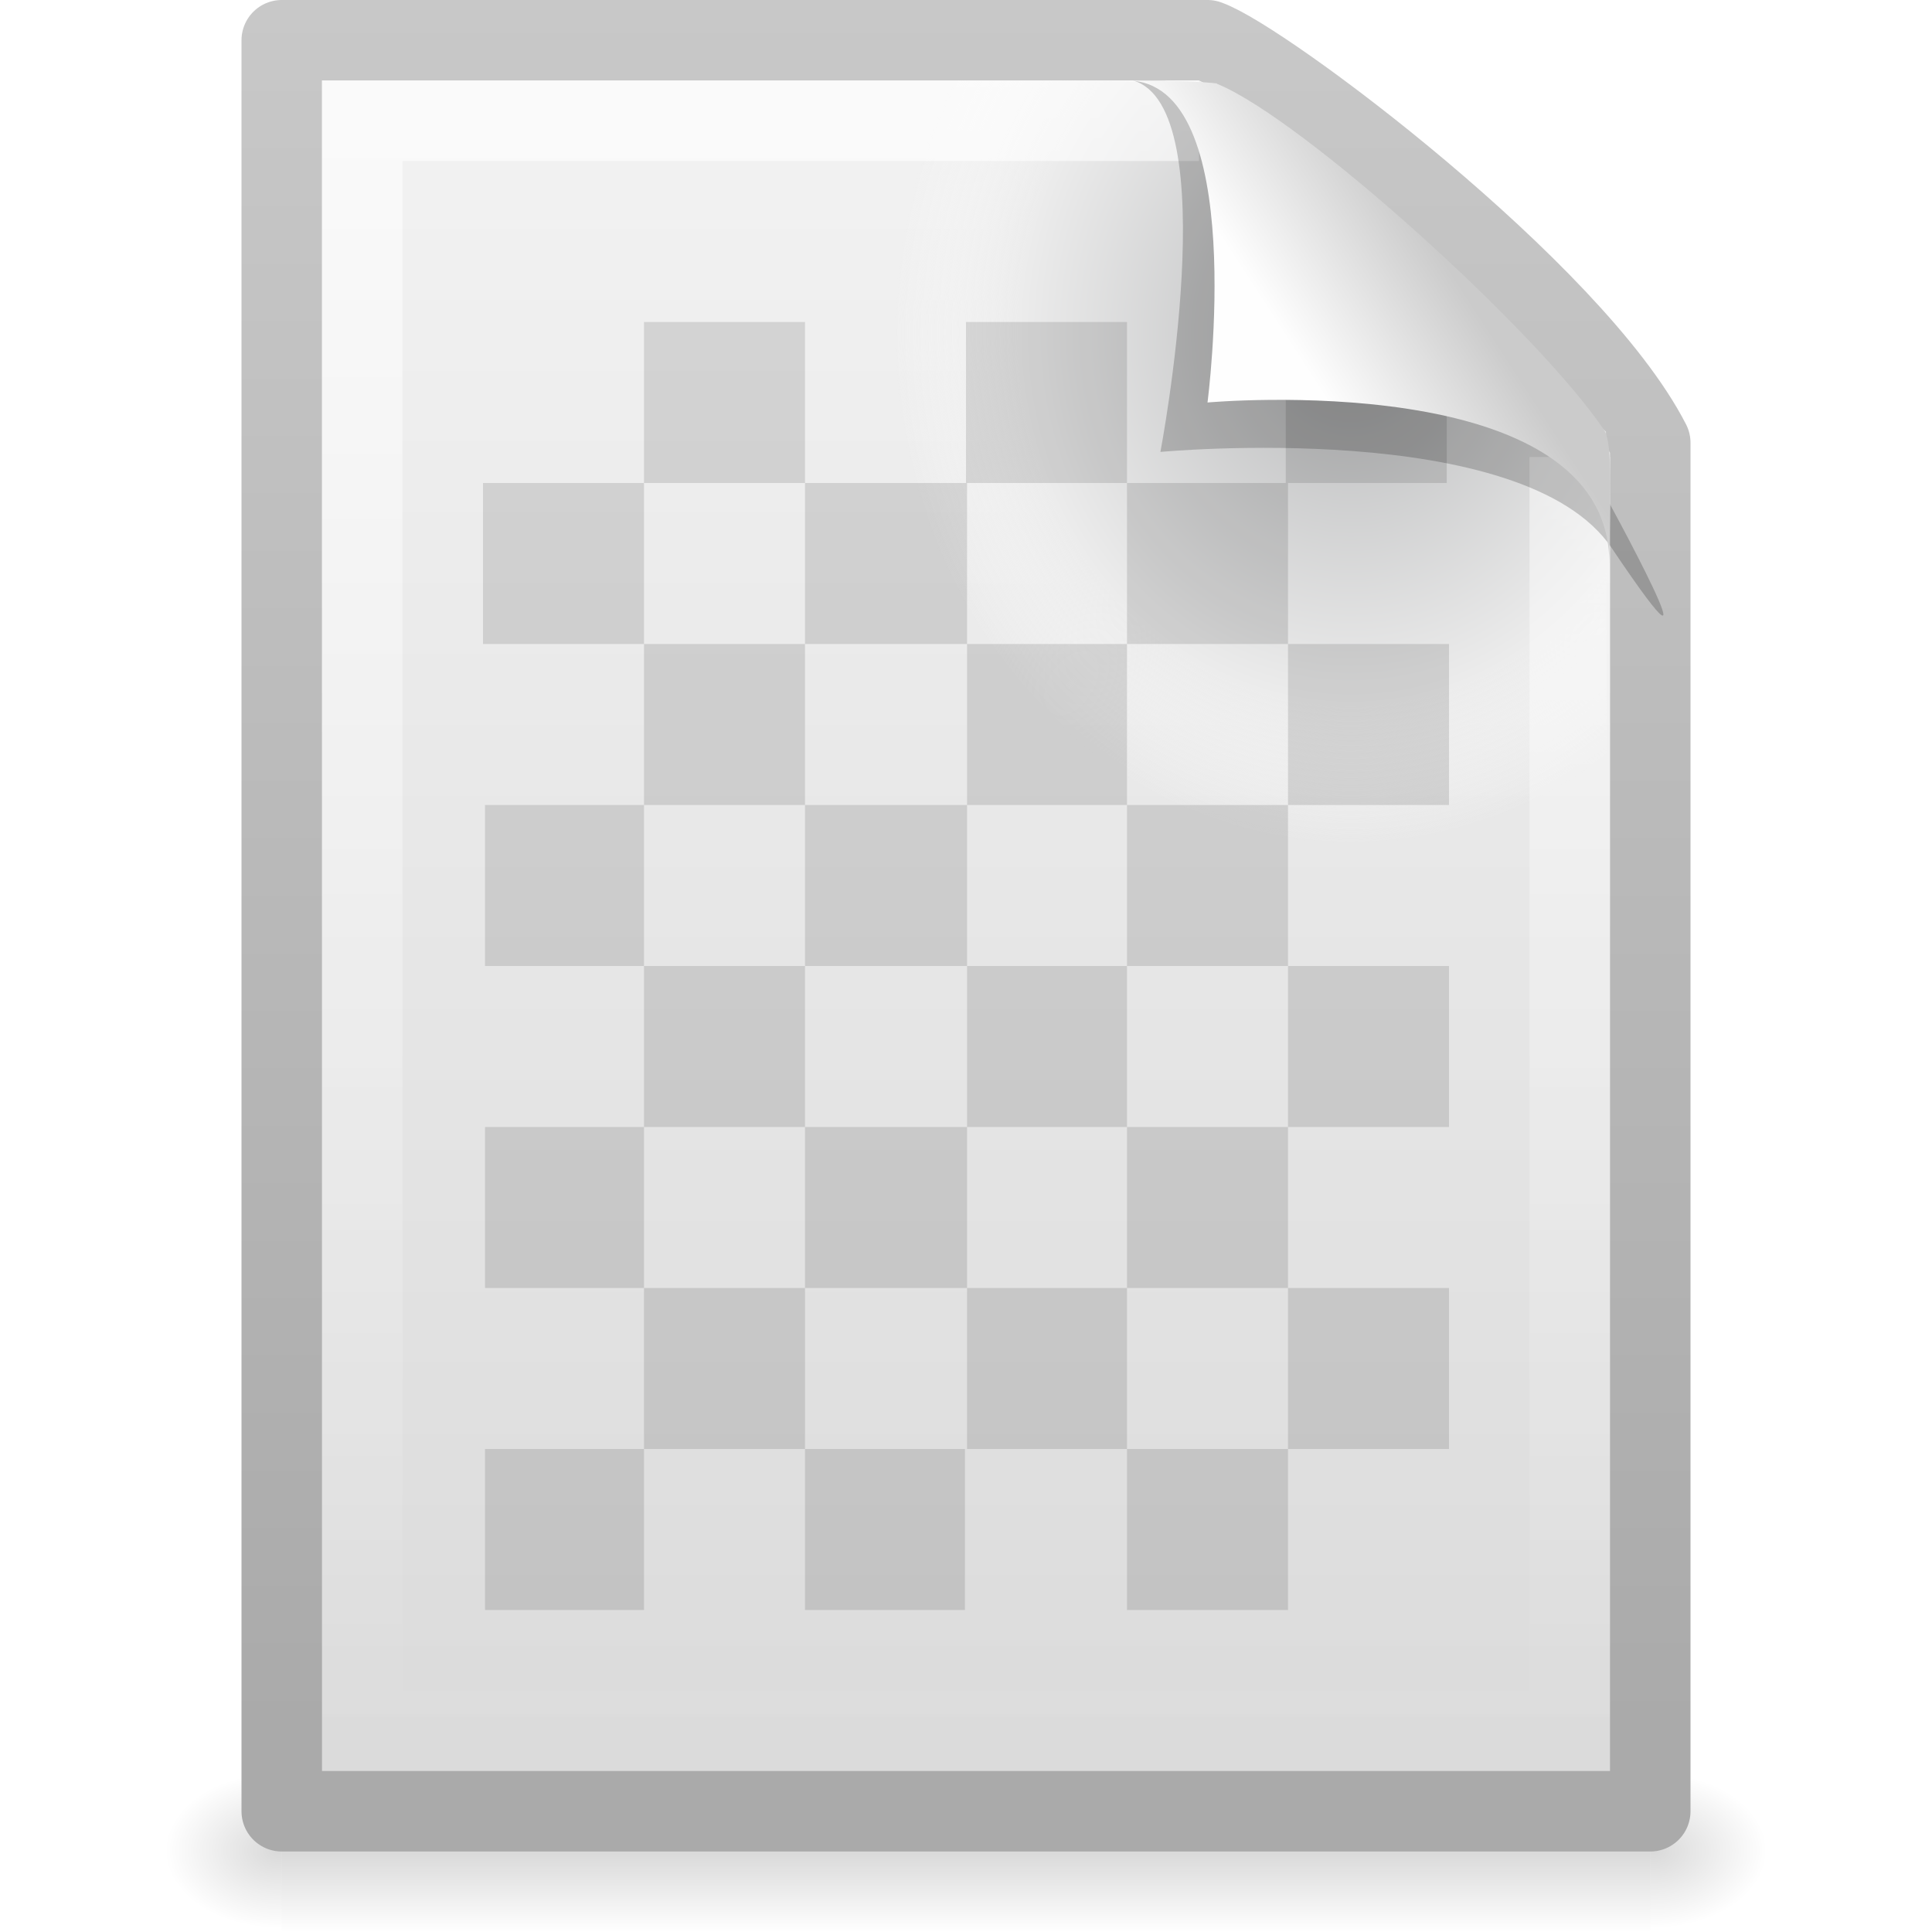
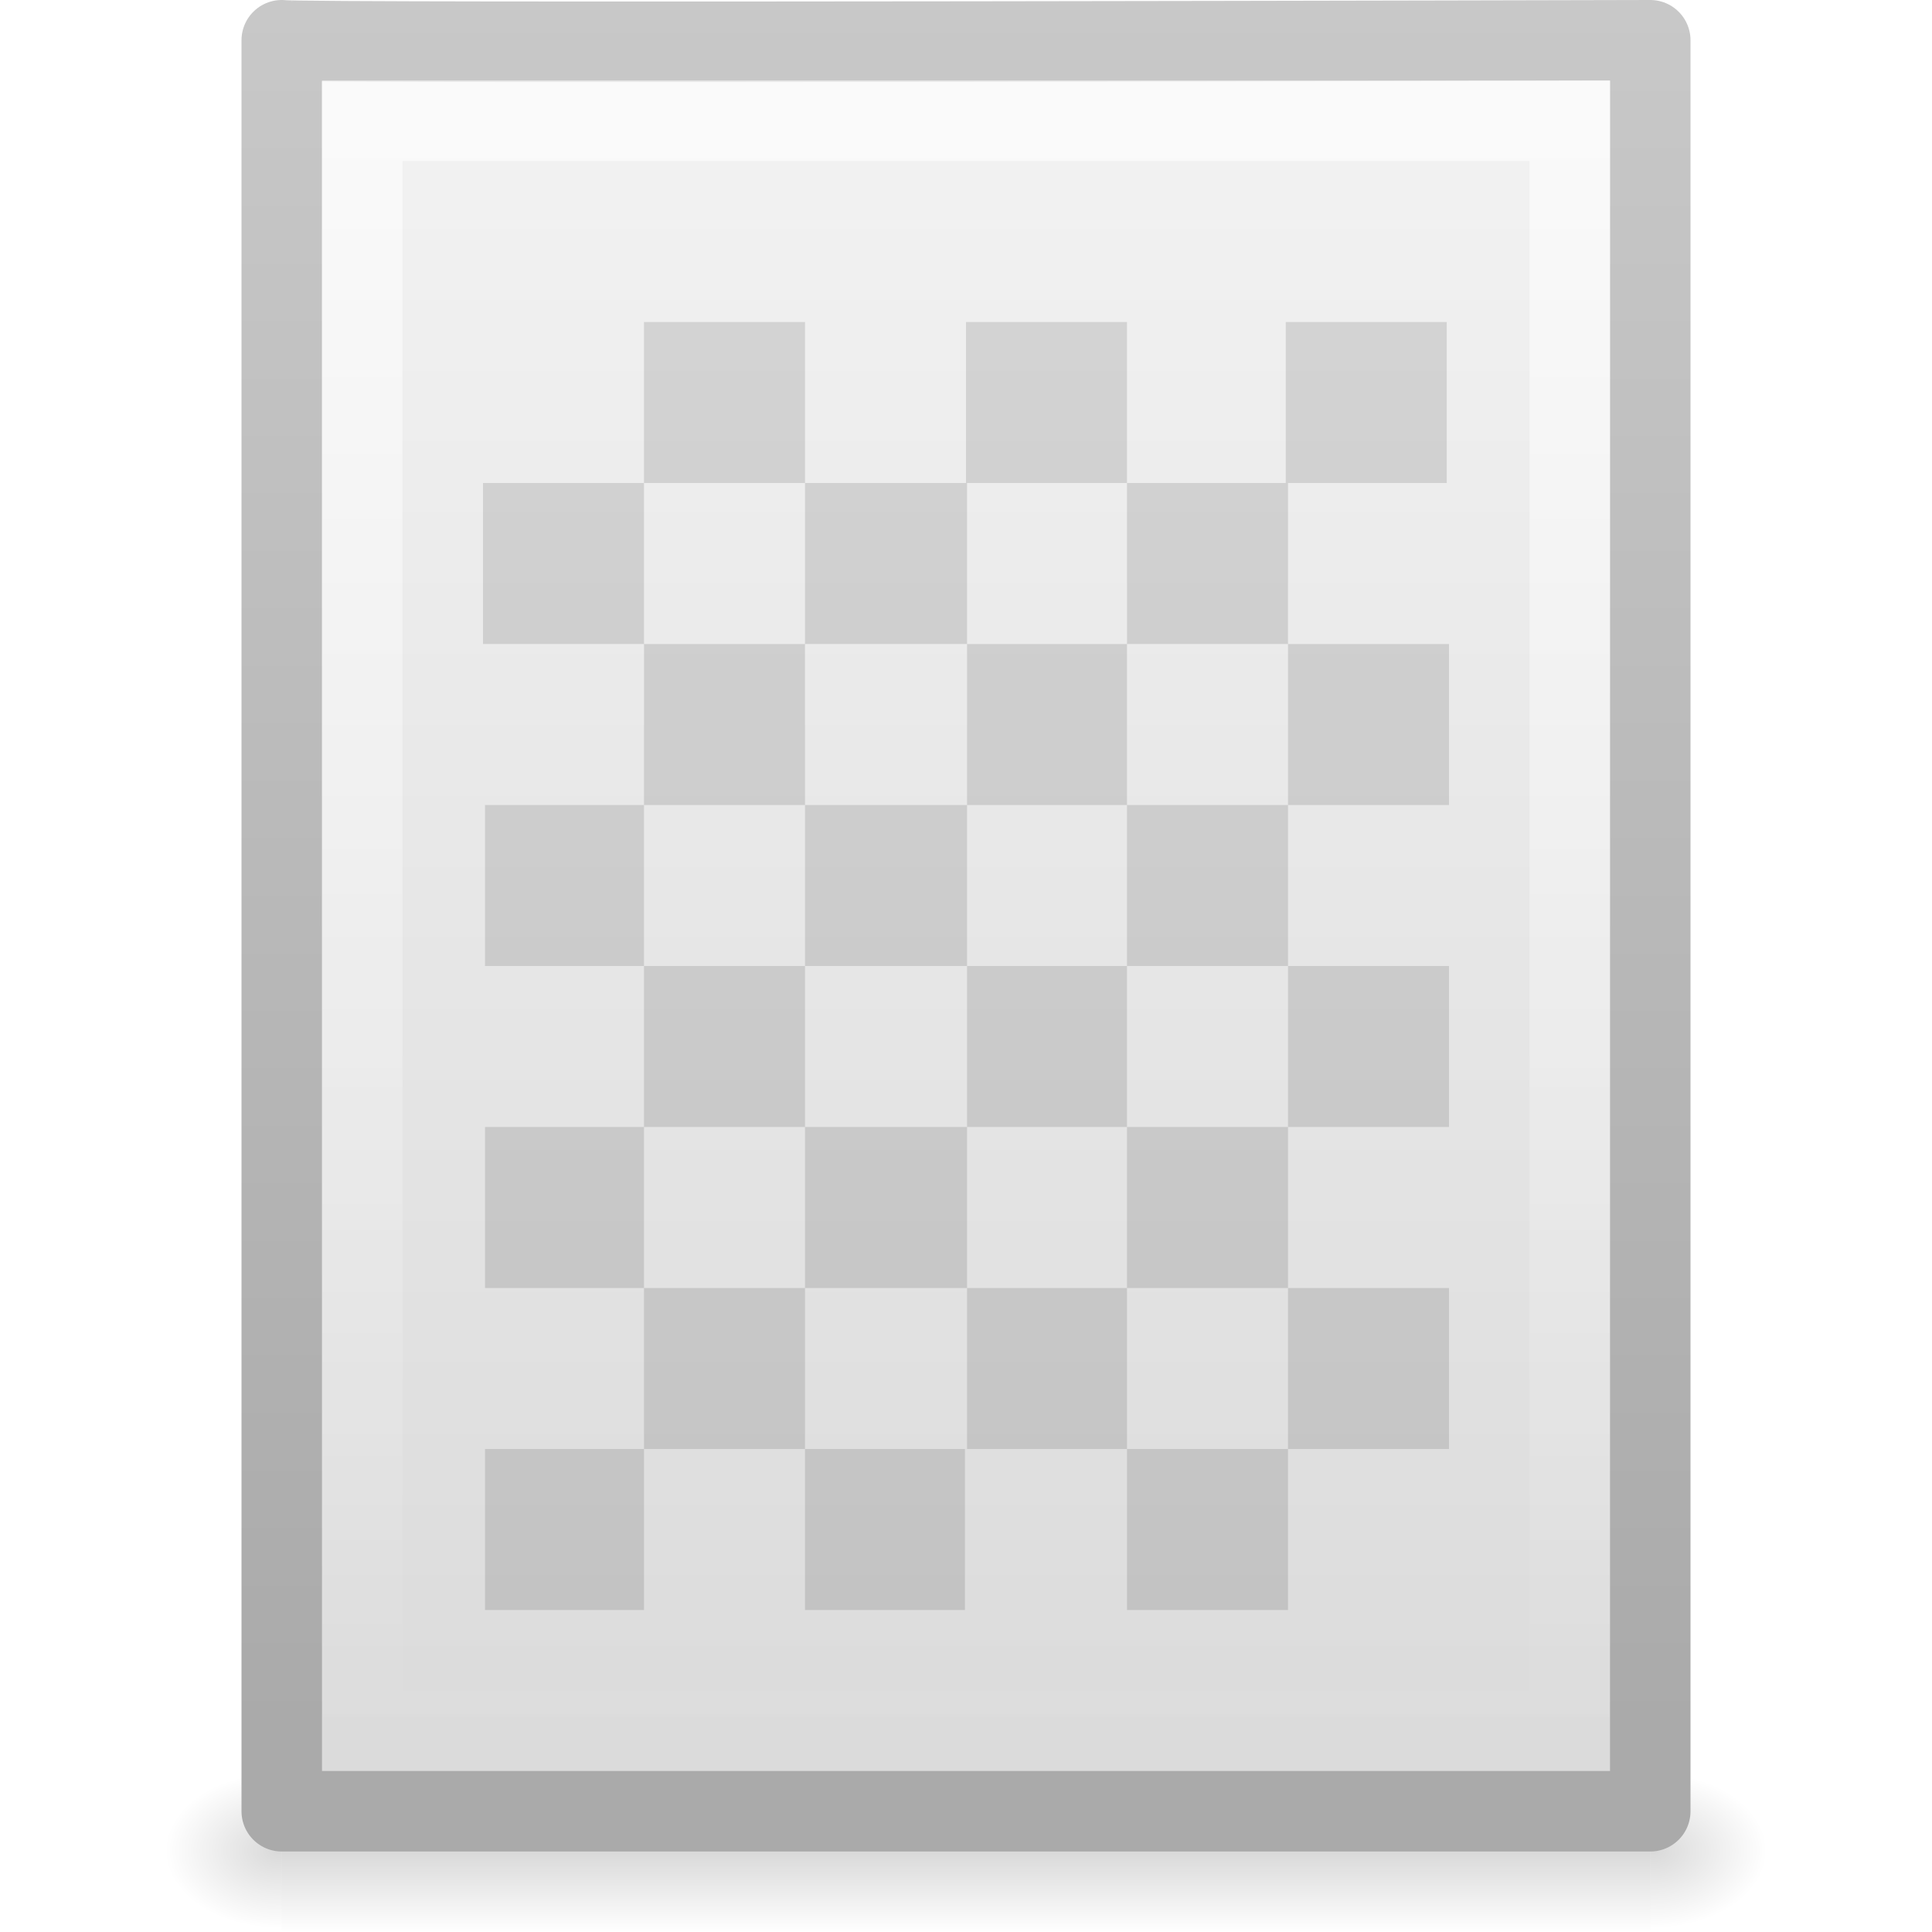
<svg xmlns="http://www.w3.org/2000/svg" xmlns:xlink="http://www.w3.org/1999/xlink" version="1.0" width="24" height="24" id="svg3372">
  <defs id="defs3374">
    <linearGradient id="linearGradient5048">
      <stop id="stop5050" style="stop-color:#000000;stop-opacity:0" offset="0" />
      <stop id="stop5056" style="stop-color:#000000;stop-opacity:1" offset="0.5" />
      <stop id="stop5052" style="stop-color:#000000;stop-opacity:0" offset="1" />
    </linearGradient>
-     <linearGradient x1="302.857" y1="366.648" x2="302.857" y2="609.505" id="linearGradient2447" xlink:href="#linearGradient5048" gradientUnits="userSpaceOnUse" gradientTransform="matrix(3.52071e-2,0,0,8.23529e-3,-0.724852,18.98055)" />
-     <radialGradient cx="605.714" cy="486.648" r="117.143" fx="605.714" fy="486.648" id="radialGradient2444" xlink:href="#linearGradient5060" gradientUnits="userSpaceOnUse" gradientTransform="matrix(-1.204859e-2,0,0,8.23529e-3,10.76121,18.98057)" />
+     <linearGradient x1="302.857" y1="366.648" x2="302.857" y2="609.505" id="linearGradient2447" xlink:href="#linearGradient5048" gradientUnits="userSpaceOnUse" gradientTransform="matrix(0.0352071,0,0,0.00823529,-0.724852,18.98055)" />
+     <radialGradient cx="605.714" cy="486.648" r="117.143" fx="605.714" fy="486.648" id="radialGradient2444" xlink:href="#linearGradient5060" gradientUnits="userSpaceOnUse" gradientTransform="matrix(-0.01204859,0,0,0.00823529,10.76121,18.98057)" />
    <linearGradient id="linearGradient5060">
      <stop id="stop5062" style="stop-color:#000000;stop-opacity:1" offset="0" />
      <stop id="stop5064" style="stop-color:#000000;stop-opacity:0" offset="1" />
    </linearGradient>
-     <radialGradient cx="605.714" cy="486.648" r="117.143" fx="605.714" fy="486.648" id="radialGradient2441" xlink:href="#linearGradient5060" gradientUnits="userSpaceOnUse" gradientTransform="matrix(1.204859e-2,0,0,8.23529e-3,13.23879,18.98057)" />
+     <radialGradient cx="605.714" cy="486.648" r="117.143" fx="605.714" fy="486.648" id="radialGradient2441" xlink:href="#linearGradient5060" gradientUnits="userSpaceOnUse" gradientTransform="matrix(0.01204859,0,0,0.00823529,13.23879,18.98057)" />
    <linearGradient id="linearGradient3104">
      <stop id="stop3106" style="stop-color:#aaaaaa;stop-opacity:1" offset="0" />
      <stop id="stop3108" style="stop-color:#c8c8c8;stop-opacity:1" offset="1" />
    </linearGradient>
    <linearGradient x1="-51.786" y1="50.786" x2="-51.786" y2="2.906" id="linearGradient2438" xlink:href="#linearGradient3104" gradientUnits="userSpaceOnUse" gradientTransform="matrix(0.3922135,0,0,0.4473607,29.19929,-1.2387)" />
    <linearGradient id="linearGradient3600">
      <stop id="stop3602" style="stop-color:#f4f4f4;stop-opacity:1" offset="0" />
      <stop id="stop3604" style="stop-color:#dbdbdb;stop-opacity:1" offset="1" />
    </linearGradient>
    <linearGradient x1="25.132" y1="0.985" x2="25.132" y2="47.013" id="linearGradient2435" xlink:href="#linearGradient3600" gradientUnits="userSpaceOnUse" gradientTransform="matrix(0.4857154,0,0,0.4780255,0.3428305,-0.7059501)" />
    <radialGradient cx="102" cy="112.305" r="139.559" id="XMLID_8_" gradientUnits="userSpaceOnUse">
      <stop id="stop41" style="stop-color:#b7b8b9;stop-opacity:1" offset="0" />
      <stop id="stop47" style="stop-color:#ececec;stop-opacity:1" offset="0.174" />
      <stop id="stop49" style="stop-color:#fafafa;stop-opacity:0" offset="0.239" />
      <stop id="stop51" style="stop-color:#ffffff;stop-opacity:0" offset="0.301" />
      <stop id="stop53" style="stop-color:#fafafa;stop-opacity:0" offset="0.531" />
      <stop id="stop55" style="stop-color:#ebecec;stop-opacity:0" offset="0.845" />
      <stop id="stop57" style="stop-color:#e1e2e3;stop-opacity:0" offset="1" />
    </radialGradient>
    <radialGradient cx="92.09" cy="102.703" r="139.559" fx="92.09" fy="102.703" id="radialGradient2432" xlink:href="#XMLID_8_" gradientUnits="userSpaceOnUse" gradientTransform="matrix(0.1702128,0,0,-0.1907226,1.106383,23.7165)" />
    <linearGradient id="linearGradient3211">
      <stop id="stop3213" style="stop-color:#ffffff;stop-opacity:1" offset="0" />
      <stop id="stop3215" style="stop-color:#ffffff;stop-opacity:0" offset="1" />
    </linearGradient>
    <linearGradient x1="24" y1="2" x2="24" y2="46.017" id="linearGradient2429" xlink:href="#linearGradient3211" gradientUnits="userSpaceOnUse" gradientTransform="matrix(0.4545444,0,0,0.4651153,1.090934,0.3372293)" />
    <linearGradient id="linearGradient8589">
      <stop id="stop8591" style="stop-color:#fefefe;stop-opacity:1" offset="0" />
      <stop id="stop8593" style="stop-color:#cbcbcb;stop-opacity:1" offset="1" />
    </linearGradient>
-     <linearGradient x1="32.892" y1="8.059" x2="36.358" y2="5.457" id="linearGradient2425" xlink:href="#linearGradient8589" gradientUnits="userSpaceOnUse" gradientTransform="matrix(0.4778466,0,0,0.5524833,0.3722548,-7.61283e-2)" />
+     <linearGradient x1="32.892" y1="8.059" x2="36.358" y2="5.457" id="linearGradient2425" xlink:href="#linearGradient8589" gradientUnits="userSpaceOnUse" gradientTransform="matrix(0.4778466,0,0,0.5524833,0.3722548,-0.0761283)" />
+     <linearGradient xlink:href="#linearGradient8589" id="linearGradient3027" gradientUnits="userSpaceOnUse" gradientTransform="matrix(0.4778466,0,0,0.5524833,0.3722548,-0.0761283)" x1="32.892" y1="8.059" x2="36.358" y2="5.457" />
+     <linearGradient xlink:href="#linearGradient3211" id="linearGradient3032" gradientUnits="userSpaceOnUse" gradientTransform="matrix(0.4545444,0,0,0.4651153,1.090934,0.3372293)" x1="24" y1="2" x2="24" y2="46.017" />
+     <radialGradient xlink:href="#XMLID_8_" id="radialGradient3035" gradientUnits="userSpaceOnUse" gradientTransform="matrix(0.1702128,0,0,-0.1907226,1.106383,23.7165)" cx="92.09" cy="102.703" fx="92.09" fy="102.703" r="139.559" />
+     <linearGradient xlink:href="#linearGradient3600" id="linearGradient3038" gradientUnits="userSpaceOnUse" gradientTransform="matrix(0.4857154,0,0,0.4780255,0.3428305,-0.7059501)" x1="25.132" y1="0.985" x2="25.132" y2="47.013" />
+     <linearGradient xlink:href="#linearGradient3104" id="linearGradient3040" gradientUnits="userSpaceOnUse" gradientTransform="matrix(0.3922135,0,0,0.4473607,29.19929,-1.2387)" x1="-51.786" y1="50.786" x2="-51.786" y2="2.906" />
+     <radialGradient xlink:href="#linearGradient5060" id="radialGradient3043" gradientUnits="userSpaceOnUse" gradientTransform="matrix(0.01204859,0,0,0.00823529,13.23879,18.98057)" cx="605.714" cy="486.648" fx="605.714" fy="486.648" r="117.143" />
+     <radialGradient xlink:href="#linearGradient5060" id="radialGradient3046" gradientUnits="userSpaceOnUse" gradientTransform="matrix(-0.01204859,0,0,0.00823529,10.76121,18.98057)" cx="605.714" cy="486.648" fx="605.714" fy="486.648" r="117.143" />
+     <linearGradient xlink:href="#linearGradient5048" id="linearGradient3049" gradientUnits="userSpaceOnUse" gradientTransform="matrix(0.0352071,0,0,0.00823529,-0.724852,18.98055)" x1="302.857" y1="366.648" x2="302.857" y2="609.505" />
  </defs>
-   <g id="layer1">
-     <rect width="17" height="2" x="3.5" y="22" id="rect2879" style="opacity:0.15;fill:url(#linearGradient2447);fill-opacity:1;fill-rule:nonzero;stroke:none;stroke-width:1;marker:none;visibility:visible;display:inline;overflow:visible" />
-     <path d="M 3.5,22 C 3.5,22 3.5,24 3.5,24 C 2.88,24.004 2,23.552 2,23 C 2,22.448 2.692,22 3.5,22 z" id="path2881" style="opacity:0.15;fill:url(#radialGradient2444);fill-opacity:1;fill-rule:nonzero;stroke:none;stroke-width:1;marker:none;visibility:visible;display:inline;overflow:visible" />
-     <path d="M 20.5,22 C 20.5,22 20.5,24 20.5,24 C 21.12,24.004 22,23.552 22,23 C 22,22.448 21.308,22 20.5,22 L 20.5,22 z" id="path2883" style="opacity:0.15;fill:url(#radialGradient2441);fill-opacity:1;fill-rule:nonzero;stroke:none;stroke-width:1;marker:none;visibility:visible;display:inline;overflow:visible" />
-     <path d="M 3.5,0.5 C 7.396,0.5 11.104,0.5 15,0.5 C 15.683,0.737 19.541,3.628 20.5,5.5 C 20.5,11.229 20.5,16.771 20.5,22.5 C 14.833,22.5 9.167,22.5 3.5,22.5 C 3.5,15.167 3.5,7.833 3.5,0.5 L 3.5,0.5 z" id="path4160" style="fill:url(#linearGradient2435);fill-opacity:1;stroke:url(#linearGradient2438);stroke-width:1;stroke-linecap:butt;stroke-linejoin:round;stroke-miterlimit:4;stroke-dasharray:none;stroke-dashoffset:0;stroke-opacity:1;display:inline" />
-     <path d="M 4.17,22 C 4.076,22 4,21.914 4,21.809 L 4,1.211 C 4,1.106 4.076,1.021 4.17,1.021 C 7.692,1.073 11.594,0.942 15.111,1.034 L 19.95,5.361 L 20,21.809 C 20,21.914 19.924,22 19.83,22 L 4.17,22 z" id="path4191" style="fill:url(#radialGradient2432);fill-opacity:1" />
-     <path d="M 19.5,5.677 C 19.5,10.885 19.5,16.292 19.5,21.5 C 14.5,21.5 9.5,21.5 4.5,21.5 C 4.5,14.833 4.5,8.167 4.5,1.5 C 7.937,1.5 11.456,1.5 14.894,1.5" id="path2435" style="opacity:0.6;fill:none;stroke:url(#linearGradient2429);stroke-width:1;stroke-linecap:butt;stroke-linejoin:miter;stroke-miterlimit:4;stroke-dasharray:none;stroke-dashoffset:0;stroke-opacity:1;display:inline" />
-     <path d="M 10,16 L 8,16 L 8,18 L 10,18 L 10,16 z M 12.013,6 L 10,6 L 10,8 L 12.013,8 L 12.013,6 z M 16,6 L 14,6 L 14,8 L 16,8 L 16,6 z M 14,8 L 12.013,8 L 12.013,10 L 14,10 L 14,8 z M 8,6 L 6,6 L 6,8 L 8,8 L 8,6 z M 18,8 L 16,8 L 16,10 L 18,10 L 18,8 z M 16,10 L 14,10 L 14,12 L 16,12 L 16,10 z M 14,12 L 12.013,12 L 12.013,14 L 14,14 L 14,12 z M 12.013,10 L 10,10 L 10,12 L 12.013,12 L 12.013,10 z M 10,8 L 8,8 L 8,10 L 10,10 L 10,8 z M 8,10 L 6.025,10 L 6.025,12 L 8,12 L 8,10 z M 10,12 L 8,12 L 8,14 L 10,14 L 10,12 z M 8,14 L 6.025,14 L 6.025,16 L 8,16 L 8,14 z M 18,12 L 16,12 L 16,14 L 18,14 L 18,12 z M 16,14 L 14,14 L 14,16 L 16,16 L 16,14 z M 18,16 L 16,16 L 16,18 L 18,18 L 18,16 z M 16,18 L 14,18 L 14,20 L 16,20 L 16,18 z M 14,16 L 12.013,16 L 12.013,18 L 14,18 L 14,16 z M 12.013,14 L 10,14 L 10,16 L 12.013,16 L 12.013,14 z M 11.987,18 L 10,18 L 10,20 L 11.987,20 L 11.987,18 z M 8,18 L 6.025,18 L 6.025,20 L 8,20 L 8,18 z M 8,4 L 10,4 L 10,6 L 8,6 L 8,4 z M 12,4 L 14,4 L 14,6 L 12,6 L 12,4 z M 15.972,4 L 17.972,4 L 17.972,6 L 15.972,6 L 15.972,4 z" id="rect4691" style="opacity:0.12;fill:#000000;fill-opacity:1;fill-rule:evenodd;stroke:none;stroke-width:1.215;stroke-linecap:round;stroke-linejoin:round;marker:none;marker-start:none;marker-mid:none;marker-end:none;stroke-miterlimit:4;stroke-dashoffset:0;stroke-opacity:1;visibility:visible;display:inline;overflow:visible" />
-     <path d="M 14.075,1 C 15.232,1.329 14.415,5.614 14.415,5.614 C 14.415,5.614 18.93,5.187 20.022,6.809 C 21.511,9.022 19.954,6.174 19.849,5.988 C 19.093,4.648 15.982,1.441 14.803,1.046 C 14.715,1.017 14.52,1 14.075,1 z" id="path3370" style="opacity:0.2;fill:#000000;fill-opacity:1;fill-rule:evenodd;stroke:none;display:inline" />
-     <path d="M 14,1 C 15.526,1 15,5 15,5 C 15,5 19.992,4.547 19.992,7 C 19.992,6.402 20.048,5.522 19.928,5.344 C 19.089,4.101 16.184,1.482 15.13,1.046 C 15.044,1.011 14.444,1 14,1 z" id="path4474" style="fill:url(#linearGradient2425);fill-opacity:1;fill-rule:evenodd;stroke:none;display:inline" />
-   </g>
+   <rect style="opacity:0.15;fill:url(#linearGradient3049);fill-opacity:1;fill-rule:nonzero;stroke:none;stroke-width:1;marker:none;visibility:visible;display:inline;overflow:visible" id="rect2879" y="22" x="3.5" height="2" width="17" />
+   <path style="opacity:0.15;fill:url(#radialGradient3046);fill-opacity:1;fill-rule:nonzero;stroke:none;stroke-width:1;marker:none;visibility:visible;display:inline;overflow:visible" id="path2881" d="m 3.5,22 c 0,0 0,2 0,2 C 2.88,24.004 2,23.552 2,23 2,22.448 2.692,22 3.5,22 z" />
+   <path style="opacity:0.15;fill:url(#radialGradient3043);fill-opacity:1;fill-rule:nonzero;stroke:none;stroke-width:1;marker:none;visibility:visible;display:inline;overflow:visible" id="path2883" d="m 20.5,22 c 0,0 0,2 0,2 0.62,0.004 1.5,-0.448 1.5,-1 0,-0.552 -0.692,-1 -1.5,-1 l 0,0 z" />
+   <path style="fill:url(#linearGradient3038);fill-opacity:1;stroke:url(#linearGradient3040);stroke-width:1;stroke-linecap:butt;stroke-linejoin:round;stroke-miterlimit:4;stroke-opacity:1;stroke-dasharray:none;stroke-dashoffset:0;display:inline" id="path4160" d="M 3.5,0.5 C 3.666,0.543 20.5,0.5 20.5,0.5 c 0,5.729 3.9e-5,16.271 3.9e-5,22 -5.667,0 -11.333,0 -17,0 0,-7.333 0,-14.667 0,-22 z" />
+   <path style="opacity:0.6;fill:none;stroke:url(#linearGradient3032);stroke-width:1;stroke-linecap:butt;stroke-linejoin:miter;stroke-miterlimit:4;stroke-opacity:1;stroke-dasharray:none;stroke-dashoffset:0;display:inline" id="path2435" d="m 19.5,1 c 0,5.208 0,15.292 0,20.5 -5,0 -10,0 -15,0 0,-6.667 0,-13.333 0,-20 3.437,0 12.063,0 15.5,0" />
+   <path style="opacity:0.12;fill:#000000;fill-opacity:1;fill-rule:evenodd;stroke:none;stroke-width:1.215;marker:none;visibility:visible;display:inline;overflow:visible" id="rect4691" d="m 10,16 -2,0 0,2 2,0 0,-2 z M 12.013,6 10,6 l 0,2 2.013,0 0,-2 z M 16,6 l -2,0 0,2 2,0 0,-2 z m -2,2 -1.987,0 0,2 L 14,10 14,8 z M 8,6 6,6 l 0,2 L 8,8 8,6 z m 10,2 -2,0 0,2 2,0 0,-2 z m -2,2 -2,0 0,2 2,0 0,-2 z m -2,2 -1.987,0 0,2 L 14,14 14,12 z M 12.013,10 10,10 l 0,2 2.013,0 0,-2 z M 10,8 8,8 l 0,2 2,0 0,-2 z m -2,2 -1.975,0 0,2 L 8,12 8,10 z m 2,2 -2,0 0,2 2,0 0,-2 z m -2,2 -1.975,0 0,2 L 8,16 8,14 z m 10,-2 -2,0 0,2 2,0 0,-2 z m -2,2 -2,0 0,2 2,0 0,-2 z m 2,2 -2,0 0,2 2,0 0,-2 z m -2,2 -2,0 0,2 2,0 0,-2 z m -2,-2 -1.987,0 0,2 L 14,18 14,16 z M 12.013,14 10,14 l 0,2 2.013,0 0,-2 z M 11.987,18 10,18 l 0,2 1.987,0 0,-2 z M 8,18 l -1.975,0 0,2 L 8,20 8,18 z M 8,4 10,4 10,6 8,6 8,4 z m 4,0 2,0 0,2 -2,0 0,-2 z m 3.972,0 2,0 0,2 -2,0 0,-2 z" />
</svg>
